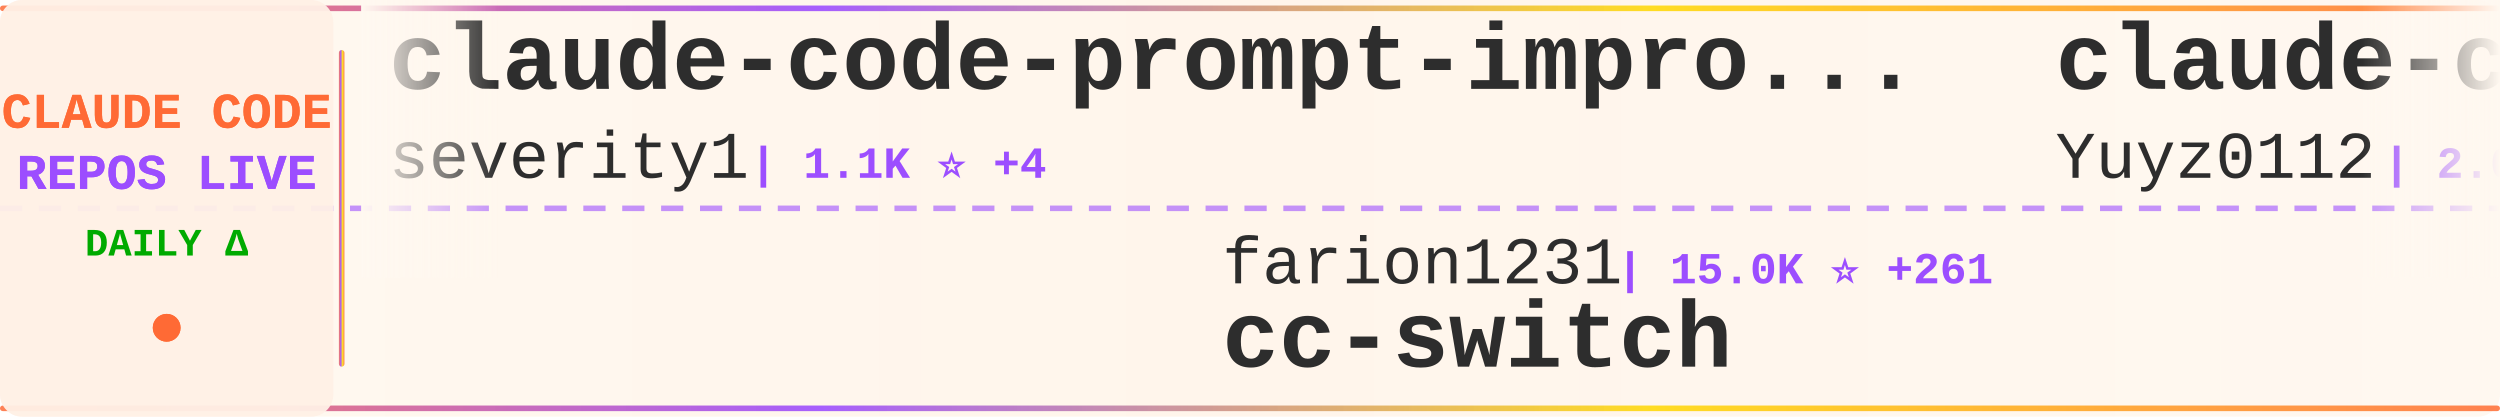
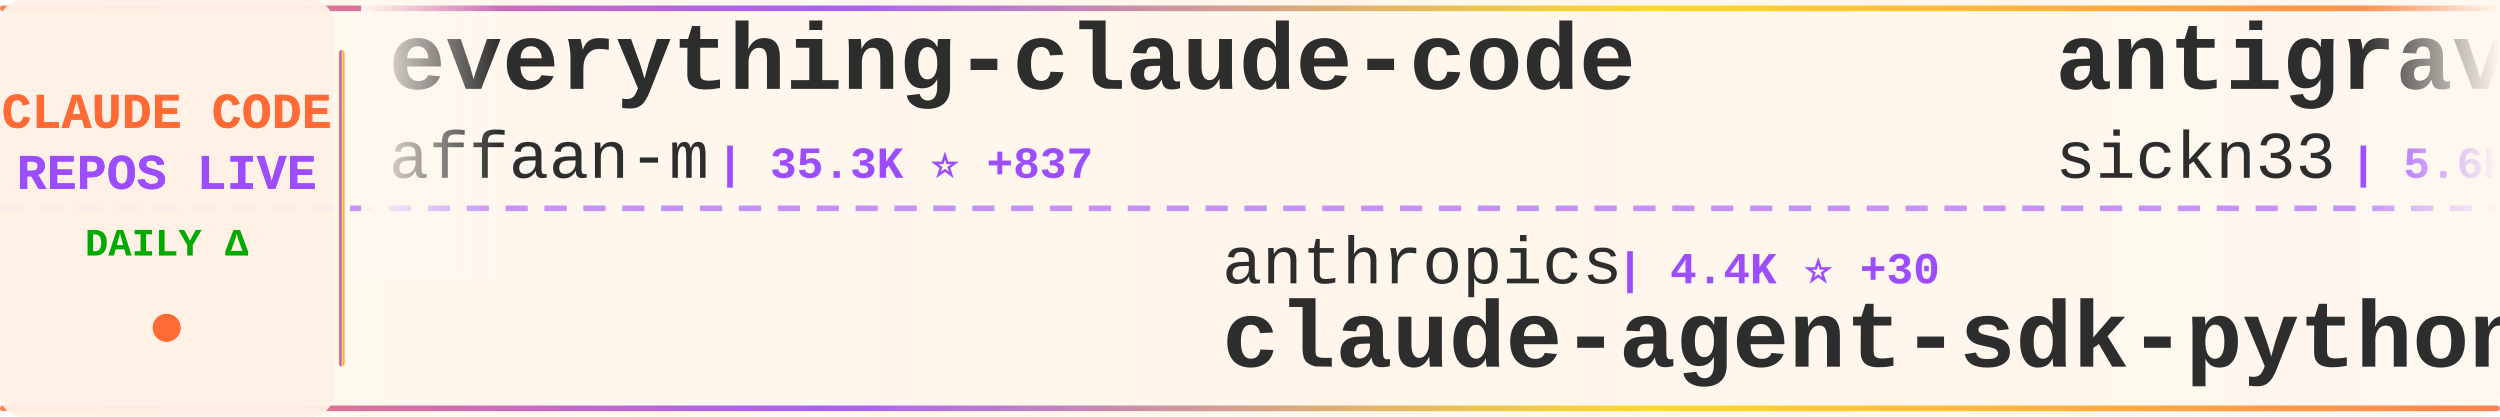
<svg xmlns="http://www.w3.org/2000/svg" width="900" height="150">
  <defs>
    <linearGradient id="tickerBg" x1="0%" y1="0%" x2="100%" y2="0%">
      <stop offset="0%" style="stop-color:#fff8f0;stop-opacity:0.98" />
      <stop offset="50%" style="stop-color:#fff5eb;stop-opacity:1" />
      <stop offset="100%" style="stop-color:#fff8f0;stop-opacity:0.98" />
    </linearGradient>
    <linearGradient id="borderGrad" x1="0%" y1="0%" x2="100%" y2="0%">
      <stop offset="0%" style="stop-color:#FF6B35;stop-opacity:0.85">
        <animate attributeName="stop-opacity" values="0.85;1;0.85" dur="2s" repeatCount="indefinite" />
      </stop>
      <stop offset="33%" style="stop-color:#9C4EFF;stop-opacity:0.9">
        <animate attributeName="stop-opacity" values="0.9;1;0.9" dur="2.2s" repeatCount="indefinite" />
      </stop>
      <stop offset="66%" style="stop-color:#FFD700;stop-opacity:0.85">
        <animate attributeName="stop-opacity" values="0.85;1;0.85" dur="1.8s" repeatCount="indefinite" />
      </stop>
      <stop offset="100%" style="stop-color:#FF6B35;stop-opacity:0.85">
        <animate attributeName="stop-opacity" values="0.85;1;0.85" dur="2s" repeatCount="indefinite" />
      </stop>
    </linearGradient>
    <filter id="textGlow">
      <feGaussianBlur stdDeviation="0.15" result="coloredBlur" />
      <feMerge>
        <feMergeNode in="coloredBlur" />
        <feMergeNode in="SourceGraphic" />
      </feMerge>
    </filter>
    <filter id="metricGlow">
      <feGaussianBlur stdDeviation="0.2" result="coloredBlur" />
      <feMerge>
        <feMergeNode in="coloredBlur" />
        <feMergeNode in="SourceGraphic" />
      </feMerge>
    </filter>
    <linearGradient id="leftFade" x1="0%" y1="0%" x2="100%" y2="0%">
      <stop offset="0%" style="stop-color:#fff8f0;stop-opacity:1" />
      <stop offset="100%" style="stop-color:#fff8f0;stop-opacity:0" />
    </linearGradient>
    <linearGradient id="rightFade" x1="0%" y1="0%" x2="100%" y2="0%">
      <stop offset="0%" style="stop-color:#fff8f0;stop-opacity:0" />
      <stop offset="100%" style="stop-color:#fff8f0;stop-opacity:1" />
    </linearGradient>
  </defs>
  <rect width="900" height="150" fill="url(#tickerBg)" rx="8" />
  <rect x="0" y="2" width="900" height="2" fill="url(#borderGrad)" rx="1" />
  <rect x="0" y="146" width="900" height="2" fill="url(#borderGrad)" rx="1" />
  <line x1="0" y1="75" x2="900" y2="75" stroke="#9C4EFF" stroke-width="2" stroke-dasharray="8 6" opacity="0.6" />
  <rect x="0" y="0" width="120" height="150" fill="#fff0e6" opacity="0.95" rx="8" />
  <text x="60" y="46" font-family="'Courier New', monospace" font-size="18" font-weight="bold" fill="#FF6B35" text-anchor="middle" filter="url(#textGlow)">
    CLAUDE CODE
  </text>
  <text x="60" y="68" font-family="'Courier New', monospace" font-size="18" font-weight="bold" fill="#9C4EFF" text-anchor="middle" filter="url(#textGlow)">
    REPOS LIVE
  </text>
  <text x="60" y="92" font-family="'Courier New', monospace" font-size="14" font-weight="bold" fill="#00aa00" text-anchor="middle">
    DAILY Δ
  </text>
  <circle cx="60" cy="118" r="5" fill="#FF6B35" filter="url(#metricGlow)">
    <animate attributeName="r" values="4;6;4" dur="1.5s" repeatCount="indefinite" />
    <animate attributeName="opacity" values="0.6;1;0.6" dur="1.5s" repeatCount="indefinite" />
  </circle>
  <rect x="122" y="18" width="2" height="114" fill="url(#borderGrad)" rx="1" />
  <clipPath id="tickerClip">
    <rect x="130" y="0" width="770" height="150" />
  </clipPath>
  <g clip-path="url(#tickerClip)">
    <g id="tickerItems">
      <animateTransform attributeName="transform" attributeType="XML" type="translate" from="0 0" to="-3000 0" dur="54s" repeatCount="indefinite" />
      <g transform="translate(0, 0)">
-         <text x="140" y="32" font-family="'Courier New', monospace" font-size="34" font-weight="bold" fill="#2d2d2d">claude-code-prompt-impro...</text>
-         <text x="140" y="64" font-family="'Courier New', monospace" font-size="24" font-weight="normal" fill="#2d2d2d" opacity="1.0">severity1</text>
-         <text x="270" y="64" font-family="'Courier New', monospace" font-size="16" font-weight="bold" fill="#9C4EFF"> | 1.1K ⭐ +4</text>
+         <text x="140" y="32" font-family="'Courier New', monospace" font-size="34" font-weight="bold" fill="#2d2d2d">everything-claude-code</text>
+         <text x="140" y="64" font-family="'Courier New', monospace" font-size="24" font-weight="normal" fill="#2d2d2d" opacity="1.0">affaan-m</text>
+         <text x="258" y="64" font-family="'Courier New', monospace" font-size="16" font-weight="bold" fill="#9C4EFF"> | 35.3K ⭐ +837</text>
      </g>
      <g transform="translate(300, 0)">
-         <text x="140" y="102" font-family="'Courier New', monospace" font-size="24" font-weight="normal" fill="#2d2d2d" opacity="1.0">farion1231</text>
-         <text x="282" y="102" font-family="'Courier New', monospace" font-size="16" font-weight="bold" fill="#9C4EFF"> | 15.0K ⭐ +261</text>
-         <text x="140" y="132" font-family="'Courier New', monospace" font-size="34" font-weight="bold" fill="#2d2d2d">cc-switch</text>
+         <text x="140" y="102" font-family="'Courier New', monospace" font-size="24" font-weight="normal" fill="#2d2d2d" opacity="1.0">anthropics</text>
+         <text x="282" y="102" font-family="'Courier New', monospace" font-size="16" font-weight="bold" fill="#9C4EFF"> | 4.4K ⭐ +30</text>
+         <text x="140" y="132" font-family="'Courier New', monospace" font-size="34" font-weight="bold" fill="#2d2d2d">claude-agent-sdk-python</text>
      </g>
      <g transform="translate(600, 0)">
-         <text x="140" y="32" font-family="'Courier New', monospace" font-size="34" font-weight="bold" fill="#2d2d2d">claude-code-reverse</text>
-         <text x="140" y="64" font-family="'Courier New', monospace" font-size="24" font-weight="normal" fill="#2d2d2d" opacity="1.0">Yuyz0112</text>
-         <text x="258" y="64" font-family="'Courier New', monospace" font-size="16" font-weight="bold" fill="#9C4EFF"> | 2.0K ⭐ +7</text>
+         <text x="140" y="32" font-family="'Courier New', monospace" font-size="34" font-weight="bold" fill="#2d2d2d">antigravity-awesome-skil...</text>
+         <text x="140" y="64" font-family="'Courier New', monospace" font-size="24" font-weight="normal" fill="#2d2d2d" opacity="1.0">sickn33</text>
+         <text x="246" y="64" font-family="'Courier New', monospace" font-size="16" font-weight="bold" fill="#9C4EFF"> | 5.6K ⭐ +309</text>
      </g>
      <g transform="translate(900, 0)">
-         <text x="140" y="102" font-family="'Courier New', monospace" font-size="24" font-weight="normal" fill="#2d2d2d" opacity="1.0">0xfurai</text>
-         <text x="246" y="102" font-family="'Courier New', monospace" font-size="16" font-weight="bold" fill="#9C4EFF"> | 670 ⭐ +2</text>
-         <text x="140" y="132" font-family="'Courier New', monospace" font-size="34" font-weight="bold" fill="#2d2d2d">claude-code-subagents</text>
+         <text x="140" y="102" font-family="'Courier New', monospace" font-size="24" font-weight="normal" fill="#2d2d2d" opacity="1.0">simonw</text>
+         <text x="234" y="102" font-family="'Courier New', monospace" font-size="16" font-weight="bold" fill="#9C4EFF"> | 898 ⭐ +11</text>
+         <text x="140" y="132" font-family="'Courier New', monospace" font-size="34" font-weight="bold" fill="#2d2d2d">claude-code-transcripts</text>
      </g>
      <g transform="translate(1200, 0)">
-         <text x="140" y="32" font-family="'Courier New', monospace" font-size="34" font-weight="bold" fill="#2d2d2d">claude-agent-sdk-python</text>
-         <text x="140" y="64" font-family="'Courier New', monospace" font-size="24" font-weight="normal" fill="#2d2d2d" opacity="1.0">anthropics</text>
-         <text x="282" y="64" font-family="'Courier New', monospace" font-size="16" font-weight="bold" fill="#9C4EFF"> | 4.4K ⭐ +28</text>
+         <text x="140" y="32" font-family="'Courier New', monospace" font-size="34" font-weight="bold" fill="#2d2d2d">ClaudeCodeAgents</text>
+         <text x="140" y="64" font-family="'Courier New', monospace" font-size="24" font-weight="normal" fill="#2d2d2d" opacity="1.0">darcyegb</text>
+         <text x="258" y="64" font-family="'Courier New', monospace" font-size="16" font-weight="bold" fill="#9C4EFF"> | 505 ⭐ +5</text>
      </g>
      <g transform="translate(1500, 0)">
-         <text x="140" y="102" font-family="'Courier New', monospace" font-size="24" font-weight="normal" fill="#2d2d2d" opacity="1.0">pchalasani</text>
-         <text x="282" y="102" font-family="'Courier New', monospace" font-size="16" font-weight="bold" fill="#9C4EFF"> | 1.3K ⭐ +20</text>
-         <text x="140" y="132" font-family="'Courier New', monospace" font-size="34" font-weight="bold" fill="#2d2d2d">claude-code-tools</text>
+         <text x="140" y="102" font-family="'Courier New', monospace" font-size="24" font-weight="normal" fill="#2d2d2d" opacity="1.0">UfoMiao</text>
+         <text x="246" y="102" font-family="'Courier New', monospace" font-size="16" font-weight="bold" fill="#9C4EFF"> | 5.4K ⭐ +8</text>
+         <text x="140" y="132" font-family="'Courier New', monospace" font-size="34" font-weight="bold" fill="#2d2d2d">zcf</text>
      </g>
      <g transform="translate(1800, 0)">
-         <text x="140" y="32" font-family="'Courier New', monospace" font-size="34" font-weight="bold" fill="#2d2d2d">claude-code</text>
-         <text x="140" y="64" font-family="'Courier New', monospace" font-size="24" font-weight="normal" fill="#2d2d2d" opacity="1.0">anthropics</text>
-         <text x="282" y="64" font-family="'Courier New', monospace" font-size="16" font-weight="bold" fill="#9C4EFF"> | 62.4K ⭐ +357</text>
+         <text x="140" y="32" font-family="'Courier New', monospace" font-size="34" font-weight="bold" fill="#2d2d2d">openskills</text>
+         <text x="140" y="64" font-family="'Courier New', monospace" font-size="24" font-weight="normal" fill="#2d2d2d" opacity="1.0">numman-ali</text>
+         <text x="282" y="64" font-family="'Courier New', monospace" font-size="16" font-weight="bold" fill="#9C4EFF"> | 7.5K ⭐ +89</text>
      </g>
      <g transform="translate(2100, 0)">
-         <text x="140" y="102" font-family="'Courier New', monospace" font-size="24" font-weight="normal" fill="#2d2d2d" opacity="1.0">Njengah</text>
-         <text x="246" y="102" font-family="'Courier New', monospace" font-size="16" font-weight="bold" fill="#9C4EFF"> | 1.2K ⭐ +8</text>
-         <text x="140" y="132" font-family="'Courier New', monospace" font-size="34" font-weight="bold" fill="#2d2d2d">claude-code-cheat-sheet</text>
+         <text x="140" y="102" font-family="'Courier New', monospace" font-size="24" font-weight="normal" fill="#2d2d2d" opacity="1.0">d-kimuson</text>
+         <text x="270" y="102" font-family="'Courier New', monospace" font-size="16" font-weight="bold" fill="#9C4EFF"> | 836 ⭐ +4</text>
+         <text x="140" y="132" font-family="'Courier New', monospace" font-size="34" font-weight="bold" fill="#2d2d2d">claude-code-viewer</text>
      </g>
      <g transform="translate(2400, 0)">
-         <text x="140" y="32" font-family="'Courier New', monospace" font-size="34" font-weight="bold" fill="#2d2d2d">claude-code-chat</text>
-         <text x="140" y="64" font-family="'Courier New', monospace" font-size="24" font-weight="normal" fill="#2d2d2d" opacity="1.0">andrepimenta</text>
-         <text x="306" y="64" font-family="'Courier New', monospace" font-size="16" font-weight="bold" fill="#9C4EFF"> | 984 ⭐ +1</text>
+         <text x="140" y="32" font-family="'Courier New', monospace" font-size="34" font-weight="bold" fill="#2d2d2d">claude-code-infrastructu...</text>
+         <text x="140" y="64" font-family="'Courier New', monospace" font-size="24" font-weight="normal" fill="#2d2d2d" opacity="1.0">diet103</text>
+         <text x="246" y="64" font-family="'Courier New', monospace" font-size="16" font-weight="bold" fill="#9C4EFF"> | 8.7K ⭐ +12</text>
      </g>
      <g transform="translate(2700, 0)">
-         <text x="140" y="102" font-family="'Courier New', monospace" font-size="24" font-weight="normal" fill="#2d2d2d" opacity="1.0">Maciek-roboblog</text>
-         <text x="342" y="102" font-family="'Courier New', monospace" font-size="16" font-weight="bold" fill="#9C4EFF"> | 6.4K ⭐ +10</text>
-         <text x="140" y="132" font-family="'Courier New', monospace" font-size="34" font-weight="bold" fill="#2d2d2d">Claude-Code-Usage-Monito...</text>
+         <text x="140" y="102" font-family="'Courier New', monospace" font-size="24" font-weight="normal" fill="#2d2d2d" opacity="1.0">kepano</text>
+         <text x="234" y="102" font-family="'Courier New', monospace" font-size="16" font-weight="bold" fill="#9C4EFF"> | 8.7K ⭐ +86</text>
+         <text x="140" y="132" font-family="'Courier New', monospace" font-size="34" font-weight="bold" fill="#2d2d2d">obsidian-skills</text>
      </g>
      <g transform="translate(3000, 0)">
-         <text x="140" y="32" font-family="'Courier New', monospace" font-size="34" font-weight="bold" fill="#2d2d2d">claude-code-prompt-impro...</text>
-         <text x="140" y="64" font-family="'Courier New', monospace" font-size="24" font-weight="normal" fill="#2d2d2d" opacity="1.0">severity1</text>
-         <text x="270" y="64" font-family="'Courier New', monospace" font-size="16" font-weight="bold" fill="#9C4EFF"> | 1.1K ⭐ +4</text>
+         <text x="140" y="32" font-family="'Courier New', monospace" font-size="34" font-weight="bold" fill="#2d2d2d">everything-claude-code</text>
+         <text x="140" y="64" font-family="'Courier New', monospace" font-size="24" font-weight="normal" fill="#2d2d2d" opacity="1.0">affaan-m</text>
+         <text x="258" y="64" font-family="'Courier New', monospace" font-size="16" font-weight="bold" fill="#9C4EFF"> | 35.3K ⭐ +837</text>
      </g>
      <g transform="translate(3300, 0)">
-         <text x="140" y="102" font-family="'Courier New', monospace" font-size="24" font-weight="normal" fill="#2d2d2d" opacity="1.0">farion1231</text>
-         <text x="282" y="102" font-family="'Courier New', monospace" font-size="16" font-weight="bold" fill="#9C4EFF"> | 15.0K ⭐ +261</text>
-         <text x="140" y="132" font-family="'Courier New', monospace" font-size="34" font-weight="bold" fill="#2d2d2d">cc-switch</text>
+         <text x="140" y="102" font-family="'Courier New', monospace" font-size="24" font-weight="normal" fill="#2d2d2d" opacity="1.0">anthropics</text>
+         <text x="282" y="102" font-family="'Courier New', monospace" font-size="16" font-weight="bold" fill="#9C4EFF"> | 4.4K ⭐ +30</text>
+         <text x="140" y="132" font-family="'Courier New', monospace" font-size="34" font-weight="bold" fill="#2d2d2d">claude-agent-sdk-python</text>
      </g>
      <g transform="translate(3600, 0)">
-         <text x="140" y="32" font-family="'Courier New', monospace" font-size="34" font-weight="bold" fill="#2d2d2d">claude-code-reverse</text>
-         <text x="140" y="64" font-family="'Courier New', monospace" font-size="24" font-weight="normal" fill="#2d2d2d" opacity="1.0">Yuyz0112</text>
-         <text x="258" y="64" font-family="'Courier New', monospace" font-size="16" font-weight="bold" fill="#9C4EFF"> | 2.0K ⭐ +7</text>
+         <text x="140" y="32" font-family="'Courier New', monospace" font-size="34" font-weight="bold" fill="#2d2d2d">antigravity-awesome-skil...</text>
+         <text x="140" y="64" font-family="'Courier New', monospace" font-size="24" font-weight="normal" fill="#2d2d2d" opacity="1.0">sickn33</text>
+         <text x="246" y="64" font-family="'Courier New', monospace" font-size="16" font-weight="bold" fill="#9C4EFF"> | 5.6K ⭐ +309</text>
      </g>
      <g transform="translate(3900, 0)">
-         <text x="140" y="102" font-family="'Courier New', monospace" font-size="24" font-weight="normal" fill="#2d2d2d" opacity="1.0">0xfurai</text>
-         <text x="246" y="102" font-family="'Courier New', monospace" font-size="16" font-weight="bold" fill="#9C4EFF"> | 670 ⭐ +2</text>
-         <text x="140" y="132" font-family="'Courier New', monospace" font-size="34" font-weight="bold" fill="#2d2d2d">claude-code-subagents</text>
+         <text x="140" y="102" font-family="'Courier New', monospace" font-size="24" font-weight="normal" fill="#2d2d2d" opacity="1.0">simonw</text>
+         <text x="234" y="102" font-family="'Courier New', monospace" font-size="16" font-weight="bold" fill="#9C4EFF"> | 898 ⭐ +11</text>
+         <text x="140" y="132" font-family="'Courier New', monospace" font-size="34" font-weight="bold" fill="#2d2d2d">claude-code-transcripts</text>
      </g>
    </g>
  </g>
  <rect x="130" y="0" width="50" height="100" fill="url(#leftFade)" />
  <rect x="850" y="0" width="50" height="100" fill="url(#rightFade)" />
</svg>
